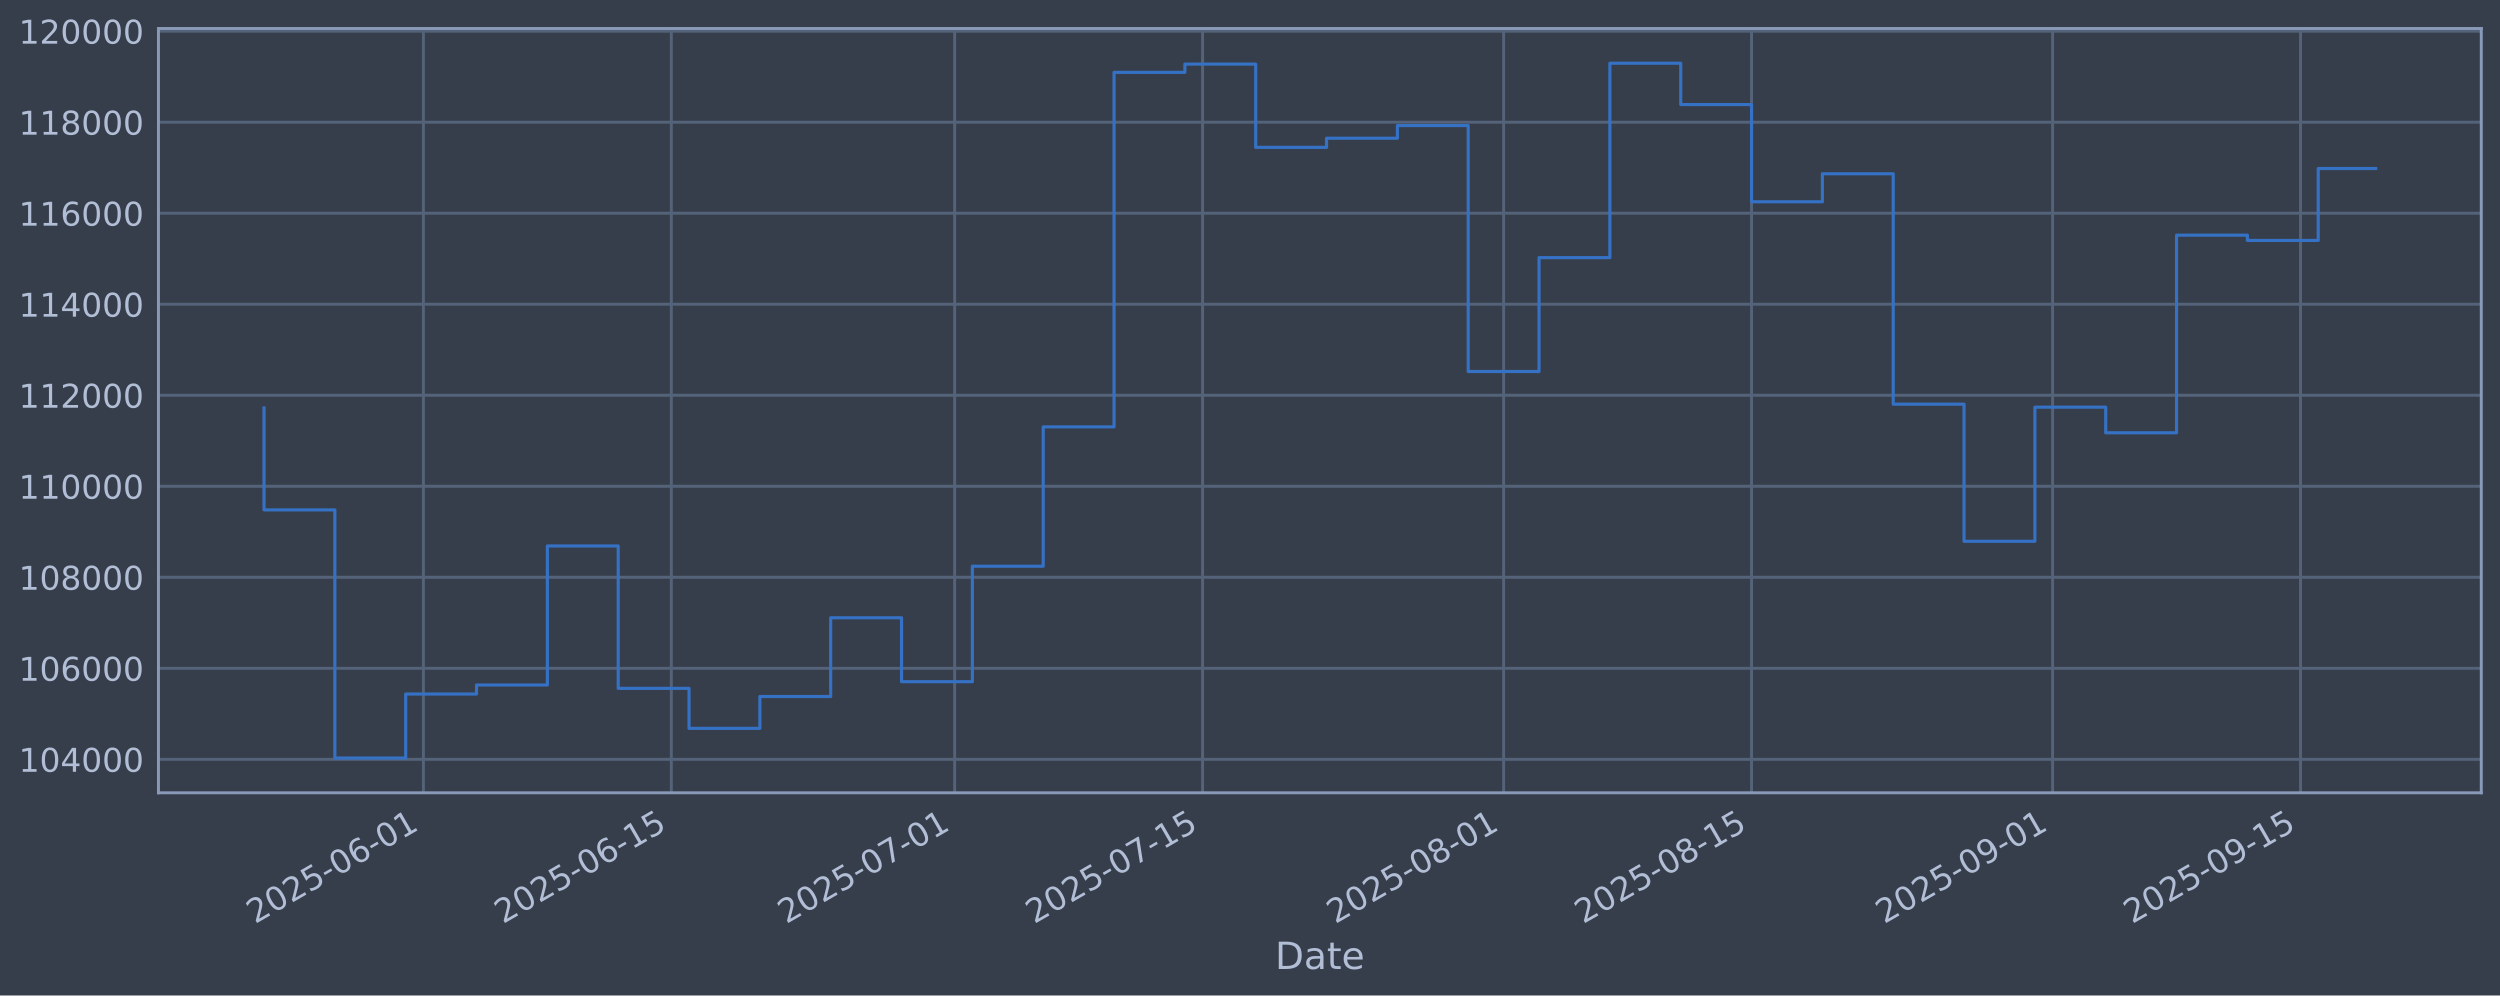
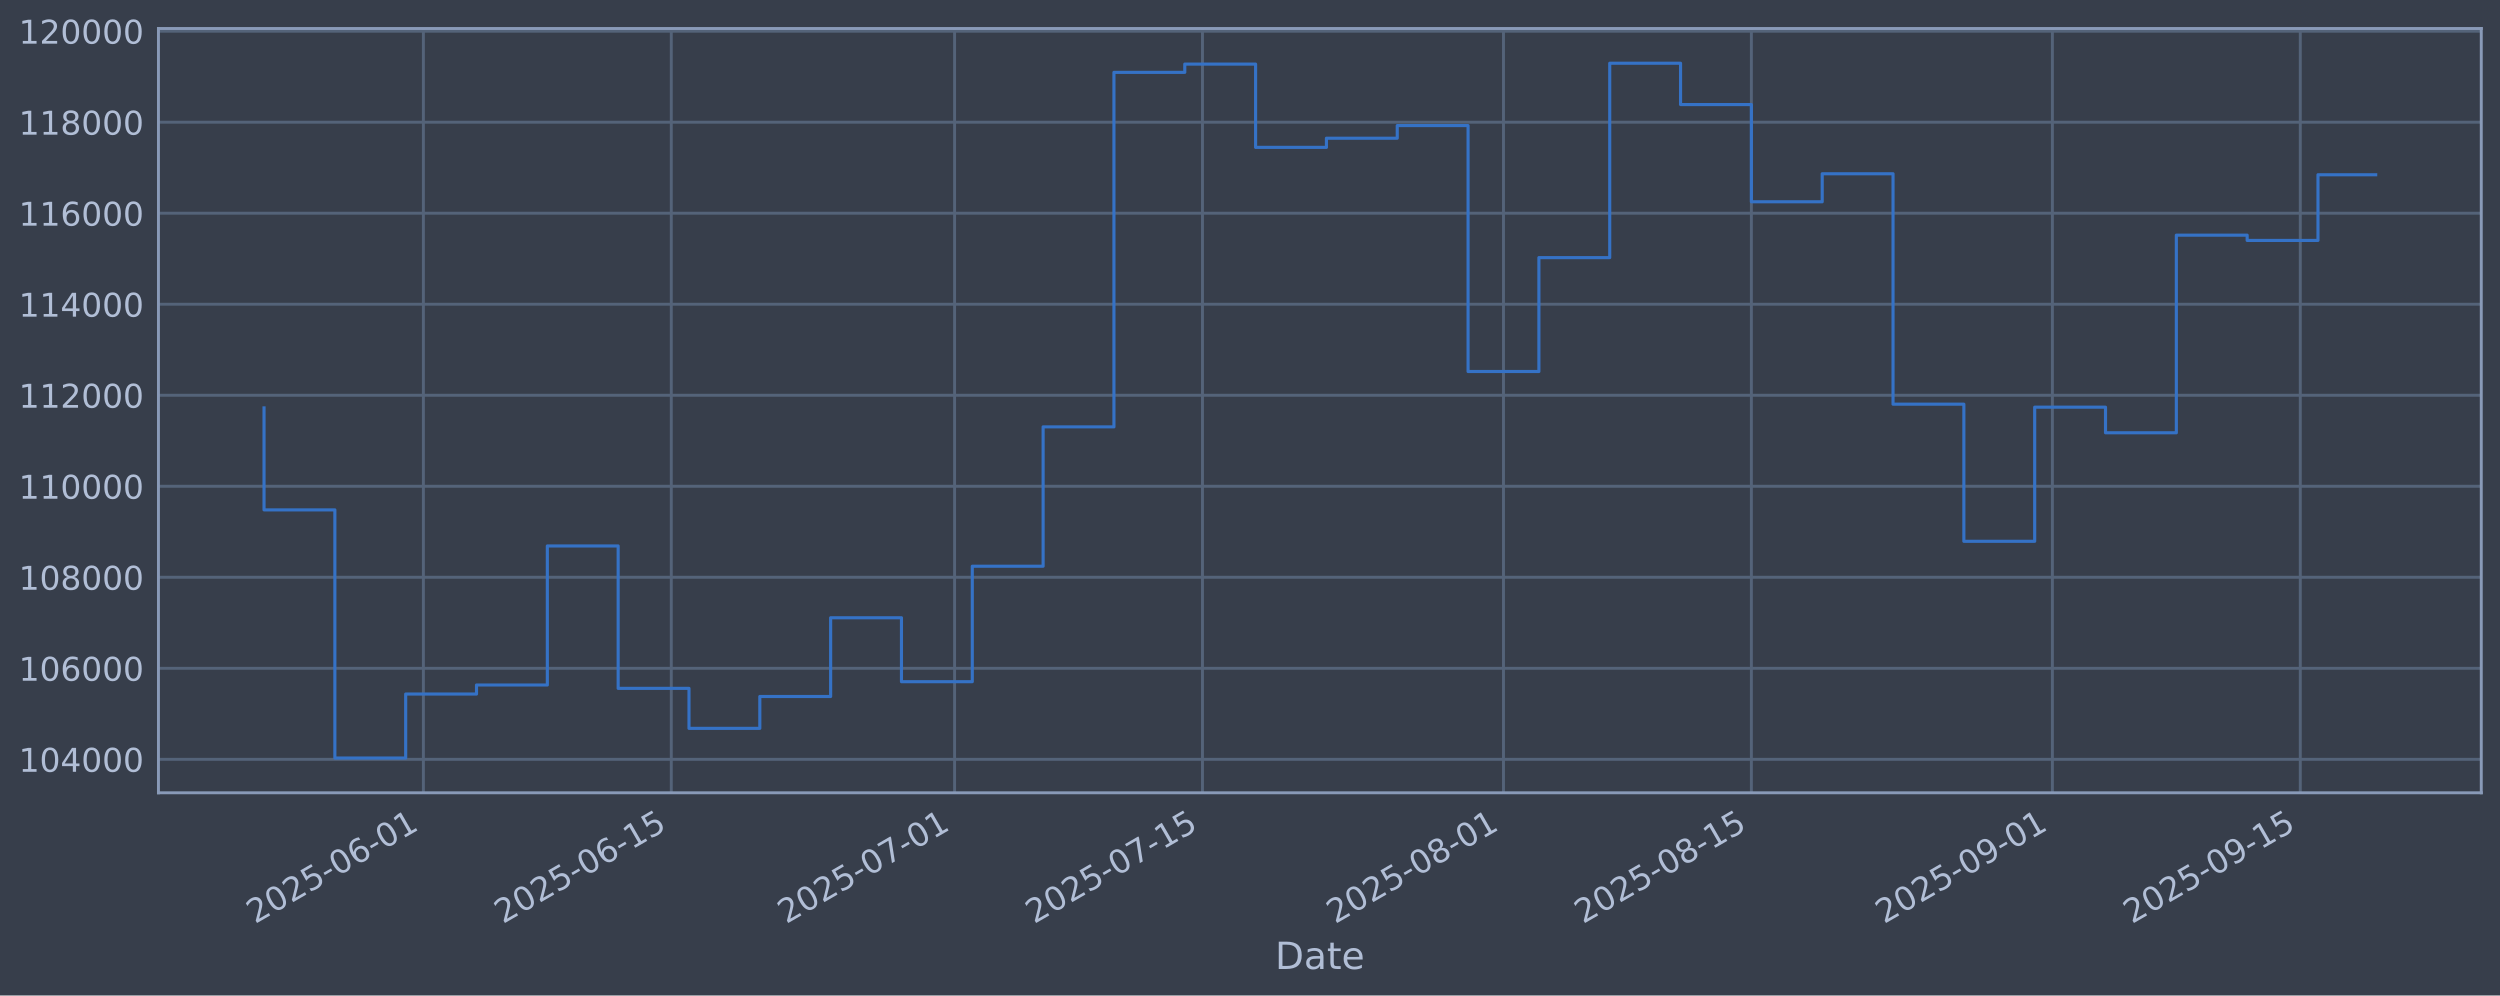
<svg xmlns="http://www.w3.org/2000/svg" xmlns:xlink="http://www.w3.org/1999/xlink" width="960.9pt" height="382.628pt" viewBox="0 0 960.9 382.628" version="1.1">
  <defs>
    <style type="text/css">*{stroke-linejoin: round; stroke-linecap: butt}</style>
  </defs>
  <g id="figure_1">
    <g id="patch_1">
      <path d="M 0 382.628  L 960.9 382.628  L 960.9 0  L 0 0  z " style="fill: #373e4b" />
    </g>
    <g id="axes_1">
      <g id="patch_2">
        <path d="M 60.901 304.718  L 953.701 304.718  L 953.701 10.958  L 60.901 10.958  z " style="fill: #373e4b" />
      </g>
      <g id="matplotlib.axis_1">
        <g id="xtick_1">
          <g id="line2d_1">
-             <path d="M 162.74 304.718  L 162.74 10.958  " clip-path="url(#pd722d299d8)" style="fill: none; stroke: #546379; stroke-width: 1.12; stroke-linecap: square" />
+             <path d="M 162.733 304.718  L 162.733 10.958  " clip-path="url(#p9fc4c76fbe)" style="fill: none; stroke: #546379; stroke-width: 1.12; stroke-linecap: square" />
          </g>
          <g id="line2d_2" />
          <g id="text_1">
-             <g style="fill: #b1bed6" transform="translate(98.01488 355.2226) rotate(-30) scale(0.126 -0.126)">
+             <g style="fill: #b1bed6" transform="translate(98.00791 355.2226) rotate(-30) scale(0.126 -0.126)">
              <defs>
                <path id="DejaVuSans-32" d="M 1228 531  L 3431 531  L 3431 0  L 469 0  L 469 531  Q 828 903 1448 1529  Q 2069 2156 2228 2338  Q 2531 2678 2651 2914  Q 2772 3150 2772 3378  Q 2772 3750 2511 3984  Q 2250 4219 1831 4219  Q 1534 4219 1204 4116  Q 875 4013 500 3803  L 500 4441  Q 881 4594 1212 4672  Q 1544 4750 1819 4750  Q 2544 4750 2975 4387  Q 3406 4025 3406 3419  Q 3406 3131 3298 2873  Q 3191 2616 2906 2266  Q 2828 2175 2409 1742  Q 1991 1309 1228 531  z " transform="scale(0.015625)" />
                <path id="DejaVuSans-30" d="M 2034 4250  Q 1547 4250 1301 3770  Q 1056 3291 1056 2328  Q 1056 1369 1301 889  Q 1547 409 2034 409  Q 2525 409 2770 889  Q 3016 1369 3016 2328  Q 3016 3291 2770 3770  Q 2525 4250 2034 4250  z M 2034 4750  Q 2819 4750 3233 4129  Q 3647 3509 3647 2328  Q 3647 1150 3233 529  Q 2819 -91 2034 -91  Q 1250 -91 836 529  Q 422 1150 422 2328  Q 422 3509 836 4129  Q 1250 4750 2034 4750  z " transform="scale(0.015625)" />
                <path id="DejaVuSans-35" d="M 691 4666  L 3169 4666  L 3169 4134  L 1269 4134  L 1269 2991  Q 1406 3038 1543 3061  Q 1681 3084 1819 3084  Q 2600 3084 3056 2656  Q 3513 2228 3513 1497  Q 3513 744 3044 326  Q 2575 -91 1722 -91  Q 1428 -91 1123 -41  Q 819 9 494 109  L 494 744  Q 775 591 1075 516  Q 1375 441 1709 441  Q 2250 441 2565 725  Q 2881 1009 2881 1497  Q 2881 1984 2565 2268  Q 2250 2553 1709 2553  Q 1456 2553 1204 2497  Q 953 2441 691 2322  L 691 4666  z " transform="scale(0.015625)" />
                <path id="DejaVuSans-2d" d="M 313 2009  L 1997 2009  L 1997 1497  L 313 1497  L 313 2009  z " transform="scale(0.015625)" />
                <path id="DejaVuSans-36" d="M 2113 2584  Q 1688 2584 1439 2293  Q 1191 2003 1191 1497  Q 1191 994 1439 701  Q 1688 409 2113 409  Q 2538 409 2786 701  Q 3034 994 3034 1497  Q 3034 2003 2786 2293  Q 2538 2584 2113 2584  z M 3366 4563  L 3366 3988  Q 3128 4100 2886 4159  Q 2644 4219 2406 4219  Q 1781 4219 1451 3797  Q 1122 3375 1075 2522  Q 1259 2794 1537 2939  Q 1816 3084 2150 3084  Q 2853 3084 3261 2657  Q 3669 2231 3669 1497  Q 3669 778 3244 343  Q 2819 -91 2113 -91  Q 1303 -91 875 529  Q 447 1150 447 2328  Q 447 3434 972 4092  Q 1497 4750 2381 4750  Q 2619 4750 2861 4703  Q 3103 4656 3366 4563  z " transform="scale(0.015625)" />
                <path id="DejaVuSans-31" d="M 794 531  L 1825 531  L 1825 4091  L 703 3866  L 703 4441  L 1819 4666  L 2450 4666  L 2450 531  L 3481 531  L 3481 0  L 794 0  L 794 531  z " transform="scale(0.015625)" />
              </defs>
              <use xlink:href="#DejaVuSans-32" />
              <use xlink:href="#DejaVuSans-30" transform="translate(63.62305 0)" />
              <use xlink:href="#DejaVuSans-32" transform="translate(127.2461 0)" />
              <use xlink:href="#DejaVuSans-35" transform="translate(190.8691 0)" />
              <use xlink:href="#DejaVuSans-2d" transform="translate(254.4922 0)" />
              <use xlink:href="#DejaVuSans-30" transform="translate(290.5762 0)" />
              <use xlink:href="#DejaVuSans-36" transform="translate(354.1992 0)" />
              <use xlink:href="#DejaVuSans-2d" transform="translate(417.8223 0)" />
              <use xlink:href="#DejaVuSans-30" transform="translate(453.9062 0)" />
              <use xlink:href="#DejaVuSans-31" transform="translate(517.5293 0)" />
            </g>
          </g>
        </g>
        <g id="xtick_2">
          <g id="line2d_3">
-             <path d="M 258.031 304.718  L 258.031 10.958  " clip-path="url(#pd722d299d8)" style="fill: none; stroke: #546379; stroke-width: 1.12; stroke-linecap: square" />
+             <path d="M 258.013 304.718  L 258.013 10.958  " clip-path="url(#p9fc4c76fbe)" style="fill: none; stroke: #546379; stroke-width: 1.12; stroke-linecap: square" />
          </g>
          <g id="line2d_4" />
          <g id="text_2">
-             <g style="fill: #b1bed6" transform="translate(193.3052 355.2226) rotate(-30) scale(0.126 -0.126)">
+             <g style="fill: #b1bed6" transform="translate(193.2874 355.2226) rotate(-30) scale(0.126 -0.126)">
              <use xlink:href="#DejaVuSans-32" />
              <use xlink:href="#DejaVuSans-30" transform="translate(63.62305 0)" />
              <use xlink:href="#DejaVuSans-32" transform="translate(127.2461 0)" />
              <use xlink:href="#DejaVuSans-35" transform="translate(190.8691 0)" />
              <use xlink:href="#DejaVuSans-2d" transform="translate(254.4922 0)" />
              <use xlink:href="#DejaVuSans-30" transform="translate(290.5762 0)" />
              <use xlink:href="#DejaVuSans-36" transform="translate(354.1992 0)" />
              <use xlink:href="#DejaVuSans-2d" transform="translate(417.8223 0)" />
              <use xlink:href="#DejaVuSans-31" transform="translate(453.9062 0)" />
              <use xlink:href="#DejaVuSans-35" transform="translate(517.5293 0)" />
            </g>
          </g>
        </g>
        <g id="xtick_3">
          <g id="line2d_5">
-             <path d="M 366.934 304.718  L 366.934 10.958  " clip-path="url(#pd722d299d8)" style="fill: none; stroke: #546379; stroke-width: 1.12; stroke-linecap: square" />
+             <path d="M 366.904 304.718  L 366.904 10.958  " clip-path="url(#p9fc4c76fbe)" style="fill: none; stroke: #546379; stroke-width: 1.12; stroke-linecap: square" />
          </g>
          <g id="line2d_6" />
          <g id="text_3">
-             <g style="fill: #b1bed6" transform="translate(302.2085 355.2226) rotate(-30) scale(0.126 -0.126)">
+             <g style="fill: #b1bed6" transform="translate(302.1782 355.2226) rotate(-30) scale(0.126 -0.126)">
              <defs>
                <path id="DejaVuSans-37" d="M 525 4666  L 3525 4666  L 3525 4397  L 1831 0  L 1172 0  L 2766 4134  L 525 4134  L 525 4666  z " transform="scale(0.015625)" />
              </defs>
              <use xlink:href="#DejaVuSans-32" />
              <use xlink:href="#DejaVuSans-30" transform="translate(63.62305 0)" />
              <use xlink:href="#DejaVuSans-32" transform="translate(127.2461 0)" />
              <use xlink:href="#DejaVuSans-35" transform="translate(190.8691 0)" />
              <use xlink:href="#DejaVuSans-2d" transform="translate(254.4922 0)" />
              <use xlink:href="#DejaVuSans-30" transform="translate(290.5762 0)" />
              <use xlink:href="#DejaVuSans-37" transform="translate(354.1992 0)" />
              <use xlink:href="#DejaVuSans-2d" transform="translate(417.8223 0)" />
              <use xlink:href="#DejaVuSans-30" transform="translate(453.9062 0)" />
              <use xlink:href="#DejaVuSans-31" transform="translate(517.5293 0)" />
            </g>
          </g>
        </g>
        <g id="xtick_4">
          <g id="line2d_7">
-             <path d="M 462.224 304.718  L 462.224 10.958  " clip-path="url(#pd722d299d8)" style="fill: none; stroke: #546379; stroke-width: 1.12; stroke-linecap: square" />
+             <path d="M 462.183 304.718  L 462.183 10.958  " clip-path="url(#p9fc4c76fbe)" style="fill: none; stroke: #546379; stroke-width: 1.12; stroke-linecap: square" />
          </g>
          <g id="line2d_8" />
          <g id="text_4">
-             <g style="fill: #b1bed6" transform="translate(397.4988 355.2226) rotate(-30) scale(0.126 -0.126)">
+             <g style="fill: #b1bed6" transform="translate(397.4577 355.2226) rotate(-30) scale(0.126 -0.126)">
              <use xlink:href="#DejaVuSans-32" />
              <use xlink:href="#DejaVuSans-30" transform="translate(63.62305 0)" />
              <use xlink:href="#DejaVuSans-32" transform="translate(127.2461 0)" />
              <use xlink:href="#DejaVuSans-35" transform="translate(190.8691 0)" />
              <use xlink:href="#DejaVuSans-2d" transform="translate(254.4922 0)" />
              <use xlink:href="#DejaVuSans-30" transform="translate(290.5762 0)" />
              <use xlink:href="#DejaVuSans-37" transform="translate(354.1992 0)" />
              <use xlink:href="#DejaVuSans-2d" transform="translate(417.8223 0)" />
              <use xlink:href="#DejaVuSans-31" transform="translate(453.9062 0)" />
              <use xlink:href="#DejaVuSans-35" transform="translate(517.5293 0)" />
            </g>
          </g>
        </g>
        <g id="xtick_5">
          <g id="line2d_9">
-             <path d="M 577.934 304.718  L 577.934 10.958  " clip-path="url(#pd722d299d8)" style="fill: none; stroke: #546379; stroke-width: 1.12; stroke-linecap: square" />
+             <path d="M 577.88 304.718  L 577.88 10.958  " clip-path="url(#p9fc4c76fbe)" style="fill: none; stroke: #546379; stroke-width: 1.12; stroke-linecap: square" />
          </g>
          <g id="line2d_10" />
          <g id="text_5">
-             <g style="fill: #b1bed6" transform="translate(513.2085 355.2226) rotate(-30) scale(0.126 -0.126)">
+             <g style="fill: #b1bed6" transform="translate(513.1542 355.2226) rotate(-30) scale(0.126 -0.126)">
              <defs>
                <path id="DejaVuSans-38" d="M 2034 2216  Q 1584 2216 1326 1975  Q 1069 1734 1069 1313  Q 1069 891 1326 650  Q 1584 409 2034 409  Q 2484 409 2743 651  Q 3003 894 3003 1313  Q 3003 1734 2745 1975  Q 2488 2216 2034 2216  z M 1403 2484  Q 997 2584 770 2862  Q 544 3141 544 3541  Q 544 4100 942 4425  Q 1341 4750 2034 4750  Q 2731 4750 3128 4425  Q 3525 4100 3525 3541  Q 3525 3141 3298 2862  Q 3072 2584 2669 2484  Q 3125 2378 3379 2068  Q 3634 1759 3634 1313  Q 3634 634 3220 271  Q 2806 -91 2034 -91  Q 1263 -91 848 271  Q 434 634 434 1313  Q 434 1759 690 2068  Q 947 2378 1403 2484  z M 1172 3481  Q 1172 3119 1398 2916  Q 1625 2713 2034 2713  Q 2441 2713 2670 2916  Q 2900 3119 2900 3481  Q 2900 3844 2670 4047  Q 2441 4250 2034 4250  Q 1625 4250 1398 4047  Q 1172 3844 1172 3481  z " transform="scale(0.015625)" />
              </defs>
              <use xlink:href="#DejaVuSans-32" />
              <use xlink:href="#DejaVuSans-30" transform="translate(63.62305 0)" />
              <use xlink:href="#DejaVuSans-32" transform="translate(127.2461 0)" />
              <use xlink:href="#DejaVuSans-35" transform="translate(190.8691 0)" />
              <use xlink:href="#DejaVuSans-2d" transform="translate(254.4922 0)" />
              <use xlink:href="#DejaVuSans-30" transform="translate(290.5762 0)" />
              <use xlink:href="#DejaVuSans-38" transform="translate(354.1992 0)" />
              <use xlink:href="#DejaVuSans-2d" transform="translate(417.8223 0)" />
              <use xlink:href="#DejaVuSans-30" transform="translate(453.9062 0)" />
              <use xlink:href="#DejaVuSans-31" transform="translate(517.5293 0)" />
            </g>
          </g>
        </g>
        <g id="xtick_6">
          <g id="line2d_11">
-             <path d="M 673.224 304.718  L 673.224 10.958  " clip-path="url(#pd722d299d8)" style="fill: none; stroke: #546379; stroke-width: 1.12; stroke-linecap: square" />
+             <path d="M 673.159 304.718  L 673.159 10.958  " clip-path="url(#p9fc4c76fbe)" style="fill: none; stroke: #546379; stroke-width: 1.12; stroke-linecap: square" />
          </g>
          <g id="line2d_12" />
          <g id="text_6">
-             <g style="fill: #b1bed6" transform="translate(608.4988 355.2226) rotate(-30) scale(0.126 -0.126)">
+             <g style="fill: #b1bed6" transform="translate(608.4337 355.2226) rotate(-30) scale(0.126 -0.126)">
              <use xlink:href="#DejaVuSans-32" />
              <use xlink:href="#DejaVuSans-30" transform="translate(63.62305 0)" />
              <use xlink:href="#DejaVuSans-32" transform="translate(127.2461 0)" />
              <use xlink:href="#DejaVuSans-35" transform="translate(190.8691 0)" />
              <use xlink:href="#DejaVuSans-2d" transform="translate(254.4922 0)" />
              <use xlink:href="#DejaVuSans-30" transform="translate(290.5762 0)" />
              <use xlink:href="#DejaVuSans-38" transform="translate(354.1992 0)" />
              <use xlink:href="#DejaVuSans-2d" transform="translate(417.8223 0)" />
              <use xlink:href="#DejaVuSans-31" transform="translate(453.9062 0)" />
              <use xlink:href="#DejaVuSans-35" transform="translate(517.5293 0)" />
            </g>
          </g>
        </g>
        <g id="xtick_7">
          <g id="line2d_13">
-             <path d="M 788.934 304.718  L 788.934 10.958  " clip-path="url(#pd722d299d8)" style="fill: none; stroke: #546379; stroke-width: 1.12; stroke-linecap: square" />
+             <path d="M 788.856 304.718  L 788.856 10.958  " clip-path="url(#p9fc4c76fbe)" style="fill: none; stroke: #546379; stroke-width: 1.12; stroke-linecap: square" />
          </g>
          <g id="line2d_14" />
          <g id="text_7">
-             <g style="fill: #b1bed6" transform="translate(724.2085 355.2226) rotate(-30) scale(0.126 -0.126)">
+             <g style="fill: #b1bed6" transform="translate(724.1303 355.2226) rotate(-30) scale(0.126 -0.126)">
              <defs>
                <path id="DejaVuSans-39" d="M 703 97  L 703 672  Q 941 559 1184 500  Q 1428 441 1663 441  Q 2288 441 2617 861  Q 2947 1281 2994 2138  Q 2813 1869 2534 1725  Q 2256 1581 1919 1581  Q 1219 1581 811 2004  Q 403 2428 403 3163  Q 403 3881 828 4315  Q 1253 4750 1959 4750  Q 2769 4750 3195 4129  Q 3622 3509 3622 2328  Q 3622 1225 3098 567  Q 2575 -91 1691 -91  Q 1453 -91 1209 -44  Q 966 3 703 97  z M 1959 2075  Q 2384 2075 2632 2365  Q 2881 2656 2881 3163  Q 2881 3666 2632 3958  Q 2384 4250 1959 4250  Q 1534 4250 1286 3958  Q 1038 3666 1038 3163  Q 1038 2656 1286 2365  Q 1534 2075 1959 2075  z " transform="scale(0.015625)" />
              </defs>
              <use xlink:href="#DejaVuSans-32" />
              <use xlink:href="#DejaVuSans-30" transform="translate(63.62305 0)" />
              <use xlink:href="#DejaVuSans-32" transform="translate(127.2461 0)" />
              <use xlink:href="#DejaVuSans-35" transform="translate(190.8691 0)" />
              <use xlink:href="#DejaVuSans-2d" transform="translate(254.4922 0)" />
              <use xlink:href="#DejaVuSans-30" transform="translate(290.5762 0)" />
              <use xlink:href="#DejaVuSans-39" transform="translate(354.1992 0)" />
              <use xlink:href="#DejaVuSans-2d" transform="translate(417.8223 0)" />
              <use xlink:href="#DejaVuSans-30" transform="translate(453.9062 0)" />
              <use xlink:href="#DejaVuSans-31" transform="translate(517.5293 0)" />
            </g>
          </g>
        </g>
        <g id="xtick_8">
          <g id="line2d_15">
-             <path d="M 884.224 304.718  L 884.224 10.958  " clip-path="url(#pd722d299d8)" style="fill: none; stroke: #546379; stroke-width: 1.12; stroke-linecap: square" />
+             <path d="M 884.135 304.718  L 884.135 10.958  " clip-path="url(#p9fc4c76fbe)" style="fill: none; stroke: #546379; stroke-width: 1.12; stroke-linecap: square" />
          </g>
          <g id="line2d_16" />
          <g id="text_8">
-             <g style="fill: #b1bed6" transform="translate(819.4988 355.2226) rotate(-30) scale(0.126 -0.126)">
+             <g style="fill: #b1bed6" transform="translate(819.4097 355.2226) rotate(-30) scale(0.126 -0.126)">
              <use xlink:href="#DejaVuSans-32" />
              <use xlink:href="#DejaVuSans-30" transform="translate(63.62305 0)" />
              <use xlink:href="#DejaVuSans-32" transform="translate(127.2461 0)" />
              <use xlink:href="#DejaVuSans-35" transform="translate(190.8691 0)" />
              <use xlink:href="#DejaVuSans-2d" transform="translate(254.4922 0)" />
              <use xlink:href="#DejaVuSans-30" transform="translate(290.5762 0)" />
              <use xlink:href="#DejaVuSans-39" transform="translate(354.1992 0)" />
              <use xlink:href="#DejaVuSans-2d" transform="translate(417.8223 0)" />
              <use xlink:href="#DejaVuSans-31" transform="translate(453.9062 0)" />
              <use xlink:href="#DejaVuSans-35" transform="translate(517.5293 0)" />
            </g>
          </g>
        </g>
        <g id="text_9">
          <g style="fill: #b1bed6" transform="translate(490.0914 372.4337) scale(0.144 -0.144)">
            <defs>
              <path id="DejaVuSans-44" d="M 1259 4147  L 1259 519  L 2022 519  Q 2988 519 3436 956  Q 3884 1394 3884 2338  Q 3884 3275 3436 3711  Q 2988 4147 2022 4147  L 1259 4147  z M 628 4666  L 1925 4666  Q 3281 4666 3915 4102  Q 4550 3538 4550 2338  Q 4550 1131 3912 565  Q 3275 0 1925 0  L 628 0  L 628 4666  z " transform="scale(0.015625)" />
              <path id="DejaVuSans-61" d="M 2194 1759  Q 1497 1759 1228 1600  Q 959 1441 959 1056  Q 959 750 1161 570  Q 1363 391 1709 391  Q 2188 391 2477 730  Q 2766 1069 2766 1631  L 2766 1759  L 2194 1759  z M 3341 1997  L 3341 0  L 2766 0  L 2766 531  Q 2569 213 2275 61  Q 1981 -91 1556 -91  Q 1019 -91 701 211  Q 384 513 384 1019  Q 384 1609 779 1909  Q 1175 2209 1959 2209  L 2766 2209  L 2766 2266  Q 2766 2663 2505 2880  Q 2244 3097 1772 3097  Q 1472 3097 1187 3025  Q 903 2953 641 2809  L 641 3341  Q 956 3463 1253 3523  Q 1550 3584 1831 3584  Q 2591 3584 2966 3190  Q 3341 2797 3341 1997  z " transform="scale(0.015625)" />
              <path id="DejaVuSans-74" d="M 1172 4494  L 1172 3500  L 2356 3500  L 2356 3053  L 1172 3053  L 1172 1153  Q 1172 725 1289 603  Q 1406 481 1766 481  L 2356 481  L 2356 0  L 1766 0  Q 1100 0 847 248  Q 594 497 594 1153  L 594 3053  L 172 3053  L 172 3500  L 594 3500  L 594 4494  L 1172 4494  z " transform="scale(0.015625)" />
              <path id="DejaVuSans-65" d="M 3597 1894  L 3597 1613  L 953 1613  Q 991 1019 1311 708  Q 1631 397 2203 397  Q 2534 397 2845 478  Q 3156 559 3463 722  L 3463 178  Q 3153 47 2828 -22  Q 2503 -91 2169 -91  Q 1331 -91 842 396  Q 353 884 353 1716  Q 353 2575 817 3079  Q 1281 3584 2069 3584  Q 2775 3584 3186 3129  Q 3597 2675 3597 1894  z M 3022 2063  Q 3016 2534 2758 2815  Q 2500 3097 2075 3097  Q 1594 3097 1305 2825  Q 1016 2553 972 2059  L 3022 2063  z " transform="scale(0.015625)" />
            </defs>
            <use xlink:href="#DejaVuSans-44" />
            <use xlink:href="#DejaVuSans-61" transform="translate(77.00195 0)" />
            <use xlink:href="#DejaVuSans-74" transform="translate(138.2812 0)" />
            <use xlink:href="#DejaVuSans-65" transform="translate(177.4902 0)" />
          </g>
        </g>
      </g>
      <g id="matplotlib.axis_2">
        <g id="ytick_1">
          <g id="line2d_17">
-             <path d="M 60.901 291.85  L 953.701 291.85  " clip-path="url(#pd722d299d8)" style="fill: none; stroke: #546379; stroke-width: 1.12; stroke-linecap: square" />
+             <path d="M 60.901 291.85  L 953.701 291.85  " clip-path="url(#p9fc4c76fbe)" style="fill: none; stroke: #546379; stroke-width: 1.12; stroke-linecap: square" />
          </g>
          <g id="line2d_18" />
          <g id="text_10">
            <g style="fill: #b1bed6" transform="translate(7.2 296.6367) scale(0.126 -0.126)">
              <defs>
                <path id="DejaVuSans-34" d="M 2419 4116  L 825 1625  L 2419 1625  L 2419 4116  z M 2253 4666  L 3047 4666  L 3047 1625  L 3713 1625  L 3713 1100  L 3047 1100  L 3047 0  L 2419 0  L 2419 1100  L 313 1100  L 313 1709  L 2253 4666  z " transform="scale(0.015625)" />
              </defs>
              <use xlink:href="#DejaVuSans-31" />
              <use xlink:href="#DejaVuSans-30" transform="translate(63.62305 0)" />
              <use xlink:href="#DejaVuSans-34" transform="translate(127.2461 0)" />
              <use xlink:href="#DejaVuSans-30" transform="translate(190.8691 0)" />
              <use xlink:href="#DejaVuSans-30" transform="translate(254.4922 0)" />
              <use xlink:href="#DejaVuSans-30" transform="translate(318.1152 0)" />
            </g>
          </g>
        </g>
        <g id="ytick_2">
          <g id="line2d_19">
-             <path d="M 60.901 256.867  L 953.701 256.867  " clip-path="url(#pd722d299d8)" style="fill: none; stroke: #546379; stroke-width: 1.12; stroke-linecap: square" />
+             <path d="M 60.901 256.867  L 953.701 256.867  " clip-path="url(#p9fc4c76fbe)" style="fill: none; stroke: #546379; stroke-width: 1.12; stroke-linecap: square" />
          </g>
          <g id="line2d_20" />
          <g id="text_11">
            <g style="fill: #b1bed6" transform="translate(7.2 261.6538) scale(0.126 -0.126)">
              <use xlink:href="#DejaVuSans-31" />
              <use xlink:href="#DejaVuSans-30" transform="translate(63.62305 0)" />
              <use xlink:href="#DejaVuSans-36" transform="translate(127.2461 0)" />
              <use xlink:href="#DejaVuSans-30" transform="translate(190.8691 0)" />
              <use xlink:href="#DejaVuSans-30" transform="translate(254.4922 0)" />
              <use xlink:href="#DejaVuSans-30" transform="translate(318.1152 0)" />
            </g>
          </g>
        </g>
        <g id="ytick_3">
          <g id="line2d_21">
-             <path d="M 60.901 221.884  L 953.701 221.884  " clip-path="url(#pd722d299d8)" style="fill: none; stroke: #546379; stroke-width: 1.12; stroke-linecap: square" />
+             <path d="M 60.901 221.884  L 953.701 221.884  " clip-path="url(#p9fc4c76fbe)" style="fill: none; stroke: #546379; stroke-width: 1.12; stroke-linecap: square" />
          </g>
          <g id="line2d_22" />
          <g id="text_12">
            <g style="fill: #b1bed6" transform="translate(7.2 226.671) scale(0.126 -0.126)">
              <use xlink:href="#DejaVuSans-31" />
              <use xlink:href="#DejaVuSans-30" transform="translate(63.62305 0)" />
              <use xlink:href="#DejaVuSans-38" transform="translate(127.2461 0)" />
              <use xlink:href="#DejaVuSans-30" transform="translate(190.8691 0)" />
              <use xlink:href="#DejaVuSans-30" transform="translate(254.4922 0)" />
              <use xlink:href="#DejaVuSans-30" transform="translate(318.1152 0)" />
            </g>
          </g>
        </g>
        <g id="ytick_4">
          <g id="line2d_23">
-             <path d="M 60.901 186.901  L 953.701 186.901  " clip-path="url(#pd722d299d8)" style="fill: none; stroke: #546379; stroke-width: 1.12; stroke-linecap: square" />
+             <path d="M 60.901 186.901  L 953.701 186.901  " clip-path="url(#p9fc4c76fbe)" style="fill: none; stroke: #546379; stroke-width: 1.12; stroke-linecap: square" />
          </g>
          <g id="line2d_24" />
          <g id="text_13">
            <g style="fill: #b1bed6" transform="translate(7.2 191.6882) scale(0.126 -0.126)">
              <use xlink:href="#DejaVuSans-31" />
              <use xlink:href="#DejaVuSans-31" transform="translate(63.62305 0)" />
              <use xlink:href="#DejaVuSans-30" transform="translate(127.2461 0)" />
              <use xlink:href="#DejaVuSans-30" transform="translate(190.8691 0)" />
              <use xlink:href="#DejaVuSans-30" transform="translate(254.4922 0)" />
              <use xlink:href="#DejaVuSans-30" transform="translate(318.1152 0)" />
            </g>
          </g>
        </g>
        <g id="ytick_5">
          <g id="line2d_25">
-             <path d="M 60.901 151.918  L 953.701 151.918  " clip-path="url(#pd722d299d8)" style="fill: none; stroke: #546379; stroke-width: 1.12; stroke-linecap: square" />
+             <path d="M 60.901 151.918  L 953.701 151.918  " clip-path="url(#p9fc4c76fbe)" style="fill: none; stroke: #546379; stroke-width: 1.12; stroke-linecap: square" />
          </g>
          <g id="line2d_26" />
          <g id="text_14">
            <g style="fill: #b1bed6" transform="translate(7.2 156.7053) scale(0.126 -0.126)">
              <use xlink:href="#DejaVuSans-31" />
              <use xlink:href="#DejaVuSans-31" transform="translate(63.62305 0)" />
              <use xlink:href="#DejaVuSans-32" transform="translate(127.2461 0)" />
              <use xlink:href="#DejaVuSans-30" transform="translate(190.8691 0)" />
              <use xlink:href="#DejaVuSans-30" transform="translate(254.4922 0)" />
              <use xlink:href="#DejaVuSans-30" transform="translate(318.1152 0)" />
            </g>
          </g>
        </g>
        <g id="ytick_6">
          <g id="line2d_27">
-             <path d="M 60.901 116.936  L 953.701 116.936  " clip-path="url(#pd722d299d8)" style="fill: none; stroke: #546379; stroke-width: 1.12; stroke-linecap: square" />
+             <path d="M 60.901 116.936  L 953.701 116.936  " clip-path="url(#p9fc4c76fbe)" style="fill: none; stroke: #546379; stroke-width: 1.12; stroke-linecap: square" />
          </g>
          <g id="line2d_28" />
          <g id="text_15">
            <g style="fill: #b1bed6" transform="translate(7.2 121.7225) scale(0.126 -0.126)">
              <use xlink:href="#DejaVuSans-31" />
              <use xlink:href="#DejaVuSans-31" transform="translate(63.62305 0)" />
              <use xlink:href="#DejaVuSans-34" transform="translate(127.2461 0)" />
              <use xlink:href="#DejaVuSans-30" transform="translate(190.8691 0)" />
              <use xlink:href="#DejaVuSans-30" transform="translate(254.4922 0)" />
              <use xlink:href="#DejaVuSans-30" transform="translate(318.1152 0)" />
            </g>
          </g>
        </g>
        <g id="ytick_7">
          <g id="line2d_29">
-             <path d="M 60.901 81.953  L 953.701 81.953  " clip-path="url(#pd722d299d8)" style="fill: none; stroke: #546379; stroke-width: 1.12; stroke-linecap: square" />
+             <path d="M 60.901 81.953  L 953.701 81.953  " clip-path="url(#p9fc4c76fbe)" style="fill: none; stroke: #546379; stroke-width: 1.12; stroke-linecap: square" />
          </g>
          <g id="line2d_30" />
          <g id="text_16">
            <g style="fill: #b1bed6" transform="translate(7.2 86.73969) scale(0.126 -0.126)">
              <use xlink:href="#DejaVuSans-31" />
              <use xlink:href="#DejaVuSans-31" transform="translate(63.62305 0)" />
              <use xlink:href="#DejaVuSans-36" transform="translate(127.2461 0)" />
              <use xlink:href="#DejaVuSans-30" transform="translate(190.8691 0)" />
              <use xlink:href="#DejaVuSans-30" transform="translate(254.4922 0)" />
              <use xlink:href="#DejaVuSans-30" transform="translate(318.1152 0)" />
            </g>
          </g>
        </g>
        <g id="ytick_8">
          <g id="line2d_31">
-             <path d="M 60.901 46.97  L 953.701 46.97  " clip-path="url(#pd722d299d8)" style="fill: none; stroke: #546379; stroke-width: 1.12; stroke-linecap: square" />
+             <path d="M 60.901 46.97  L 953.701 46.97  " clip-path="url(#p9fc4c76fbe)" style="fill: none; stroke: #546379; stroke-width: 1.12; stroke-linecap: square" />
          </g>
          <g id="line2d_32" />
          <g id="text_17">
            <g style="fill: #b1bed6" transform="translate(7.2 51.75686) scale(0.126 -0.126)">
              <use xlink:href="#DejaVuSans-31" />
              <use xlink:href="#DejaVuSans-31" transform="translate(63.62305 0)" />
              <use xlink:href="#DejaVuSans-38" transform="translate(127.2461 0)" />
              <use xlink:href="#DejaVuSans-30" transform="translate(190.8691 0)" />
              <use xlink:href="#DejaVuSans-30" transform="translate(254.4922 0)" />
              <use xlink:href="#DejaVuSans-30" transform="translate(318.1152 0)" />
            </g>
          </g>
        </g>
        <g id="ytick_9">
          <g id="line2d_33">
-             <path d="M 60.901 11.987  L 953.701 11.987  " clip-path="url(#pd722d299d8)" style="fill: none; stroke: #546379; stroke-width: 1.12; stroke-linecap: square" />
+             <path d="M 60.901 11.987  L 953.701 11.987  " clip-path="url(#p9fc4c76fbe)" style="fill: none; stroke: #546379; stroke-width: 1.12; stroke-linecap: square" />
          </g>
          <g id="line2d_34" />
          <g id="text_18">
            <g style="fill: #b1bed6" transform="translate(7.2 16.77403) scale(0.126 -0.126)">
              <use xlink:href="#DejaVuSans-31" />
              <use xlink:href="#DejaVuSans-32" transform="translate(63.62305 0)" />
              <use xlink:href="#DejaVuSans-30" transform="translate(127.2461 0)" />
              <use xlink:href="#DejaVuSans-30" transform="translate(190.8691 0)" />
              <use xlink:href="#DejaVuSans-30" transform="translate(254.4922 0)" />
              <use xlink:href="#DejaVuSans-30" transform="translate(318.1152 0)" />
            </g>
          </g>
        </g>
      </g>
      <g id="line2d_35">
-         <path d="M 101.482 156.778  L 101.482 195.974  L 128.708 195.974  L 128.708 291.366  L 155.934 291.366  L 155.934 266.759  L 183.16 266.759  L 183.16 263.286  L 210.386 263.286  L 210.386 209.841  L 237.611 209.841  L 237.611 264.586  L 264.837 264.586  L 264.837 279.95  L 292.063 279.95  L 292.063 267.706  L 319.289 267.706  L 319.289 237.446  L 346.515 237.446  L 346.515 262.012  L 373.74 262.012  L 373.74 217.631  L 400.966 217.631  L 400.966 164.07  L 428.192 164.07  L 428.192 27.81  L 455.418 27.81  L 455.418 24.636  L 482.644 24.636  L 482.644 56.646  L 509.869 56.646  L 509.869 53.121  L 537.095 53.121  L 537.095 48.272  L 564.321 48.272  L 564.321 142.793  L 591.547 142.793  L 591.547 99.016  L 618.773 99.016  L 618.773 24.311  L 645.999 24.311  L 645.999 40.185  L 673.224 40.185  L 673.224 77.56  L 700.45 77.56  L 700.45 66.788  L 727.676 66.788  L 727.676 155.356  L 754.902 155.356  L 754.902 208.052  L 782.128 208.052  L 782.128 156.509  L 809.353 156.509  L 809.353 166.341  L 836.579 166.341  L 836.579 90.389  L 863.805 90.389  L 863.805 92.406  L 891.031 92.406  L 891.031 64.773  L 913.119 64.773  " clip-path="url(#pd722d299d8)" style="fill: none; stroke: #3572c6; stroke-width: 1.2; stroke-linecap: square" />
+         <path d="M 101.482 156.778  L 101.482 195.974  L 128.705 195.974  L 128.705 291.366  L 155.928 291.366  L 155.928 266.759  L 183.15 266.759  L 183.15 263.286  L 210.373 263.286  L 210.373 209.841  L 237.596 209.841  L 237.596 264.586  L 264.819 264.586  L 264.819 279.95  L 292.041 279.95  L 292.041 267.706  L 319.264 267.706  L 319.264 237.446  L 346.487 237.446  L 346.487 262.012  L 373.709 262.012  L 373.709 217.631  L 400.932 217.631  L 400.932 164.07  L 428.155 164.07  L 428.155 27.81  L 455.378 27.81  L 455.378 24.636  L 482.6 24.636  L 482.6 56.646  L 509.823 56.646  L 509.823 53.121  L 537.046 53.121  L 537.046 48.272  L 564.268 48.272  L 564.268 142.793  L 591.491 142.793  L 591.491 99.016  L 618.714 99.016  L 618.714 24.311  L 645.937 24.311  L 645.937 40.185  L 673.159 40.185  L 673.159 77.56  L 700.382 77.56  L 700.382 66.788  L 727.605 66.788  L 727.605 155.356  L 754.827 155.356  L 754.827 208.052  L 782.05 208.052  L 782.05 156.509  L 809.273 156.509  L 809.273 166.341  L 836.496 166.341  L 836.496 90.389  L 863.718 90.389  L 863.718 92.406  L 890.941 92.406  L 890.941 67.164  L 913.119 67.164  " clip-path="url(#p9fc4c76fbe)" style="fill: none; stroke: #3572c6; stroke-width: 1.2; stroke-linecap: square" />
      </g>
      <g id="patch_3">
        <path d="M 60.901 304.718  L 60.901 10.958  " style="fill: none; stroke: #899ab8; stroke-width: 1.12; stroke-linejoin: miter; stroke-linecap: square" />
      </g>
      <g id="patch_4">
        <path d="M 953.701 304.718  L 953.701 10.958  " style="fill: none; stroke: #899ab8; stroke-width: 1.12; stroke-linejoin: miter; stroke-linecap: square" />
      </g>
      <g id="patch_5">
        <path d="M 60.901 304.718  L 953.701 304.718  " style="fill: none; stroke: #899ab8; stroke-width: 1.12; stroke-linejoin: miter; stroke-linecap: square" />
      </g>
      <g id="patch_6">
        <path d="M 60.901 10.958  L 953.701 10.958  " style="fill: none; stroke: #899ab8; stroke-width: 1.12; stroke-linejoin: miter; stroke-linecap: square" />
      </g>
    </g>
  </g>
  <defs>
-     <clipPath id="pd722d299d8">
+     <clipPath id="p9fc4c76fbe">
      <rect x="60.901" y="10.958" width="892.8" height="293.76" />
    </clipPath>
  </defs>
</svg>
